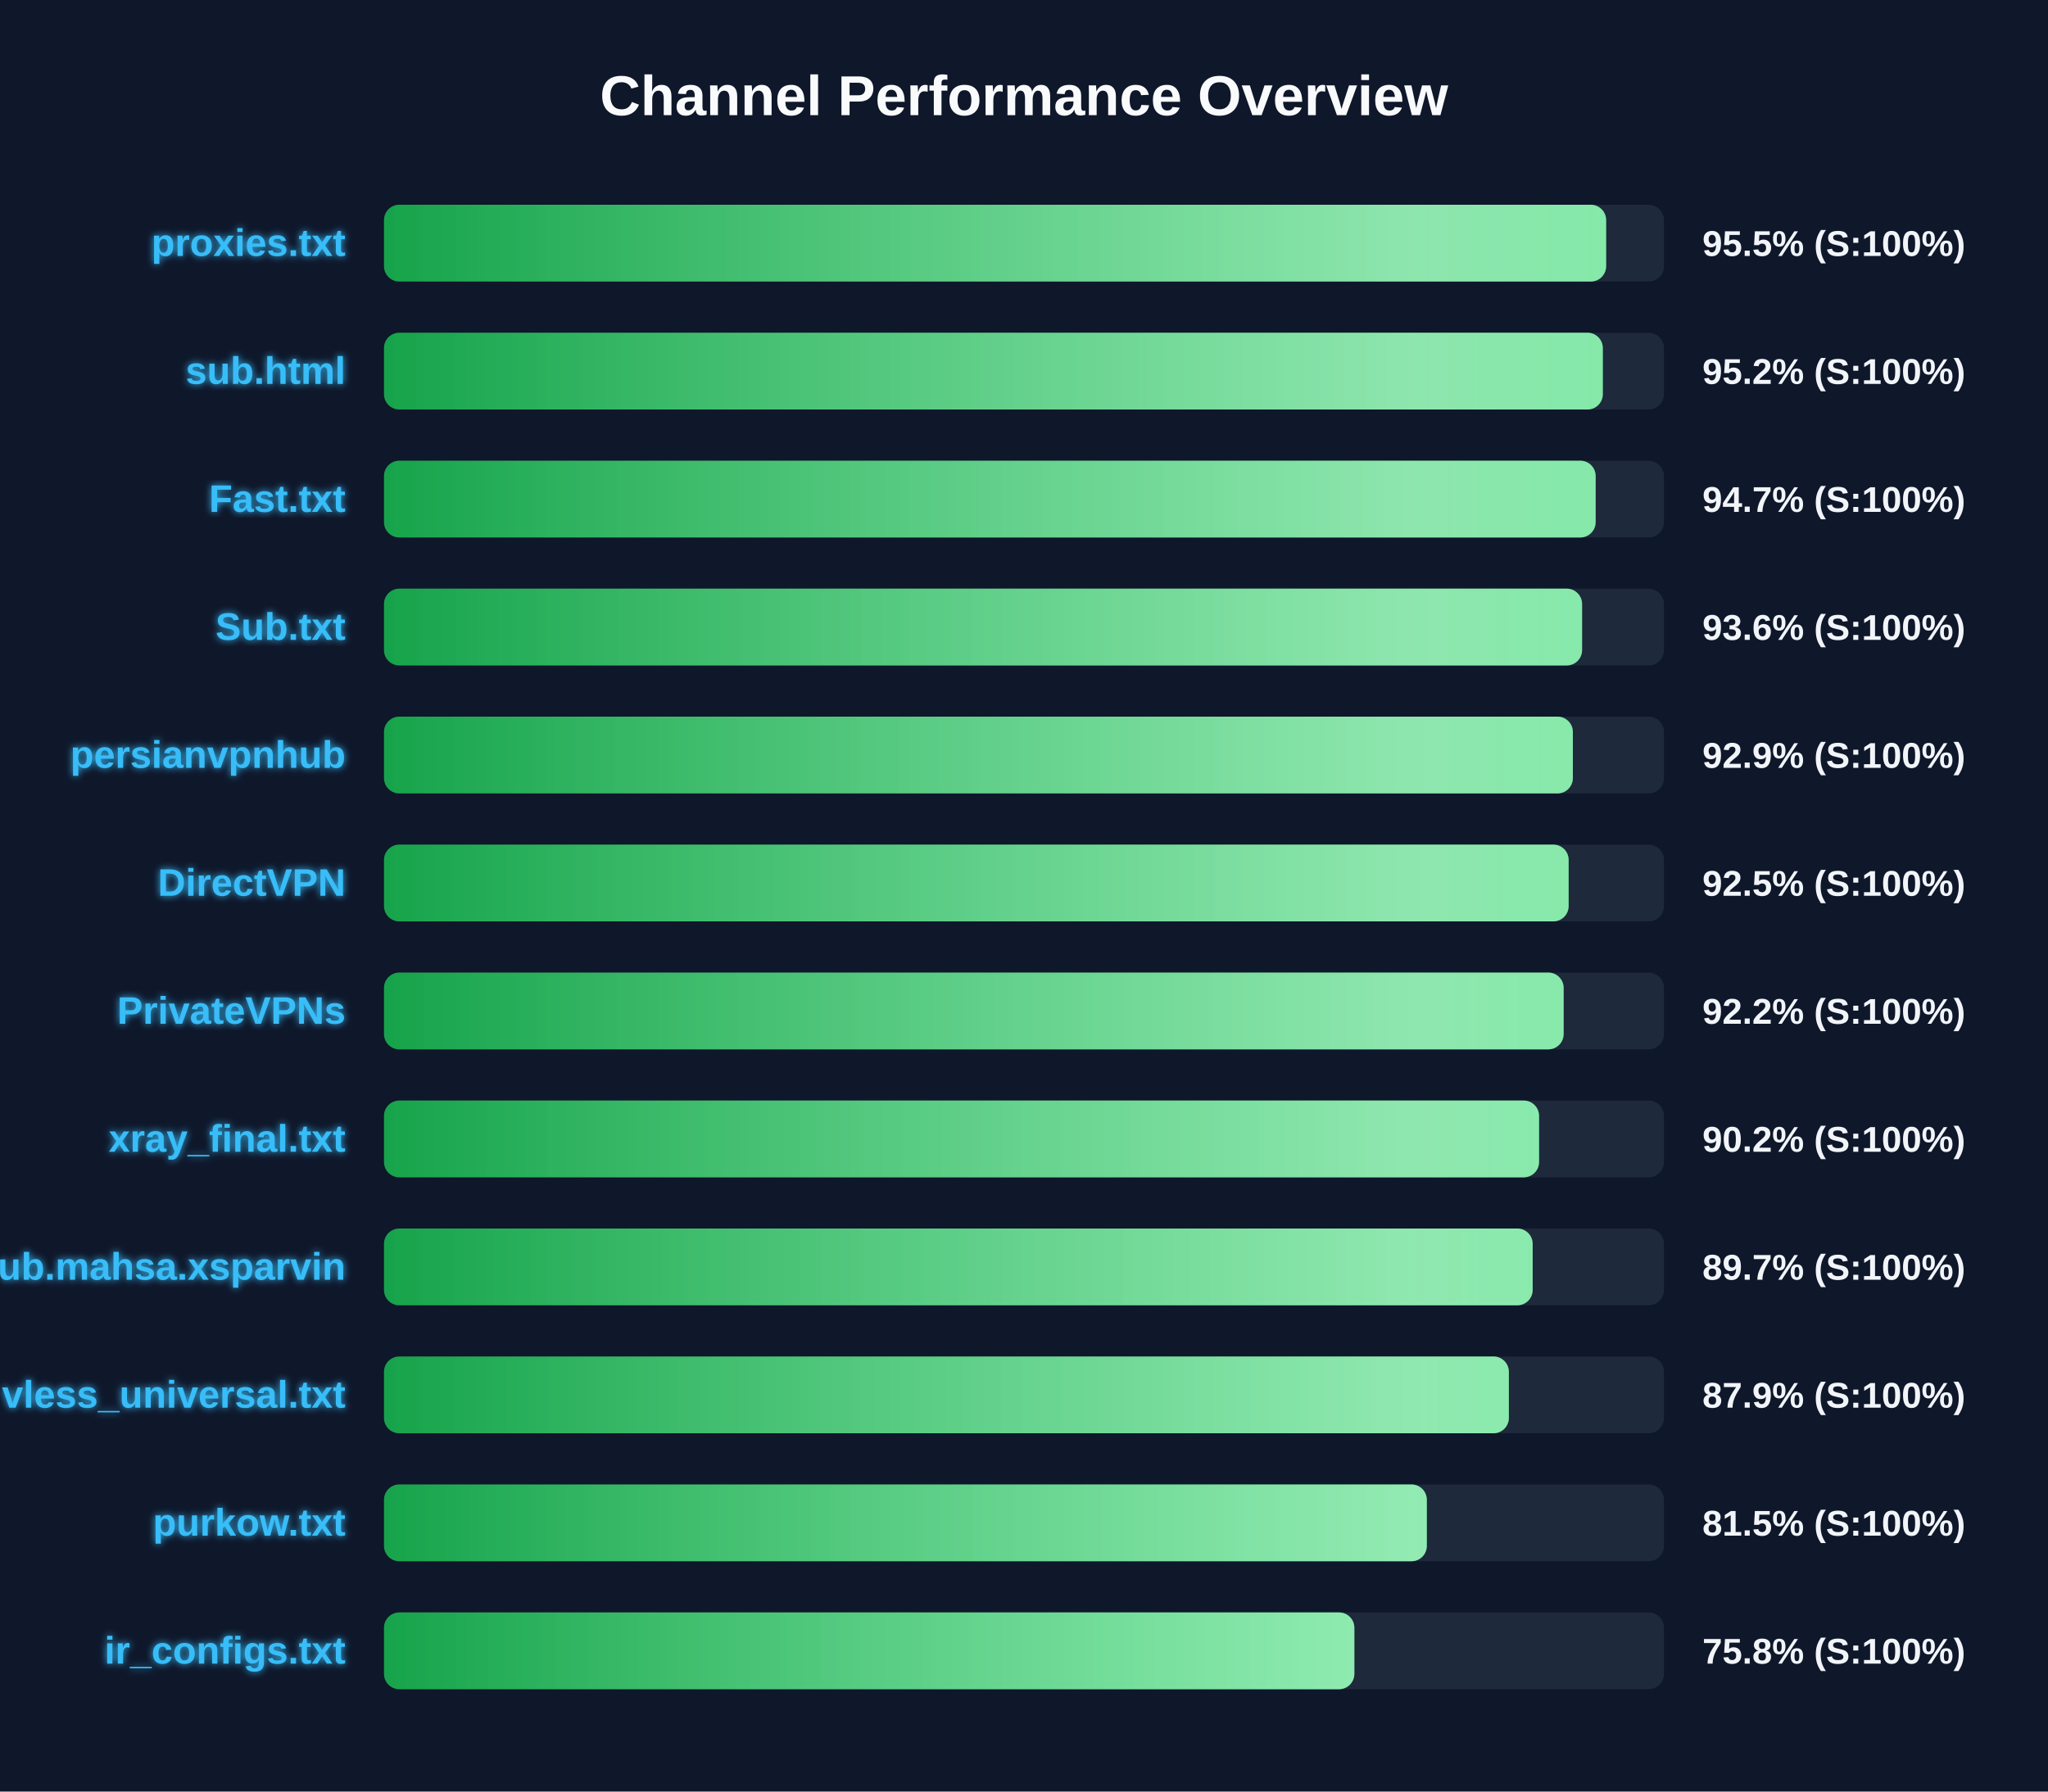
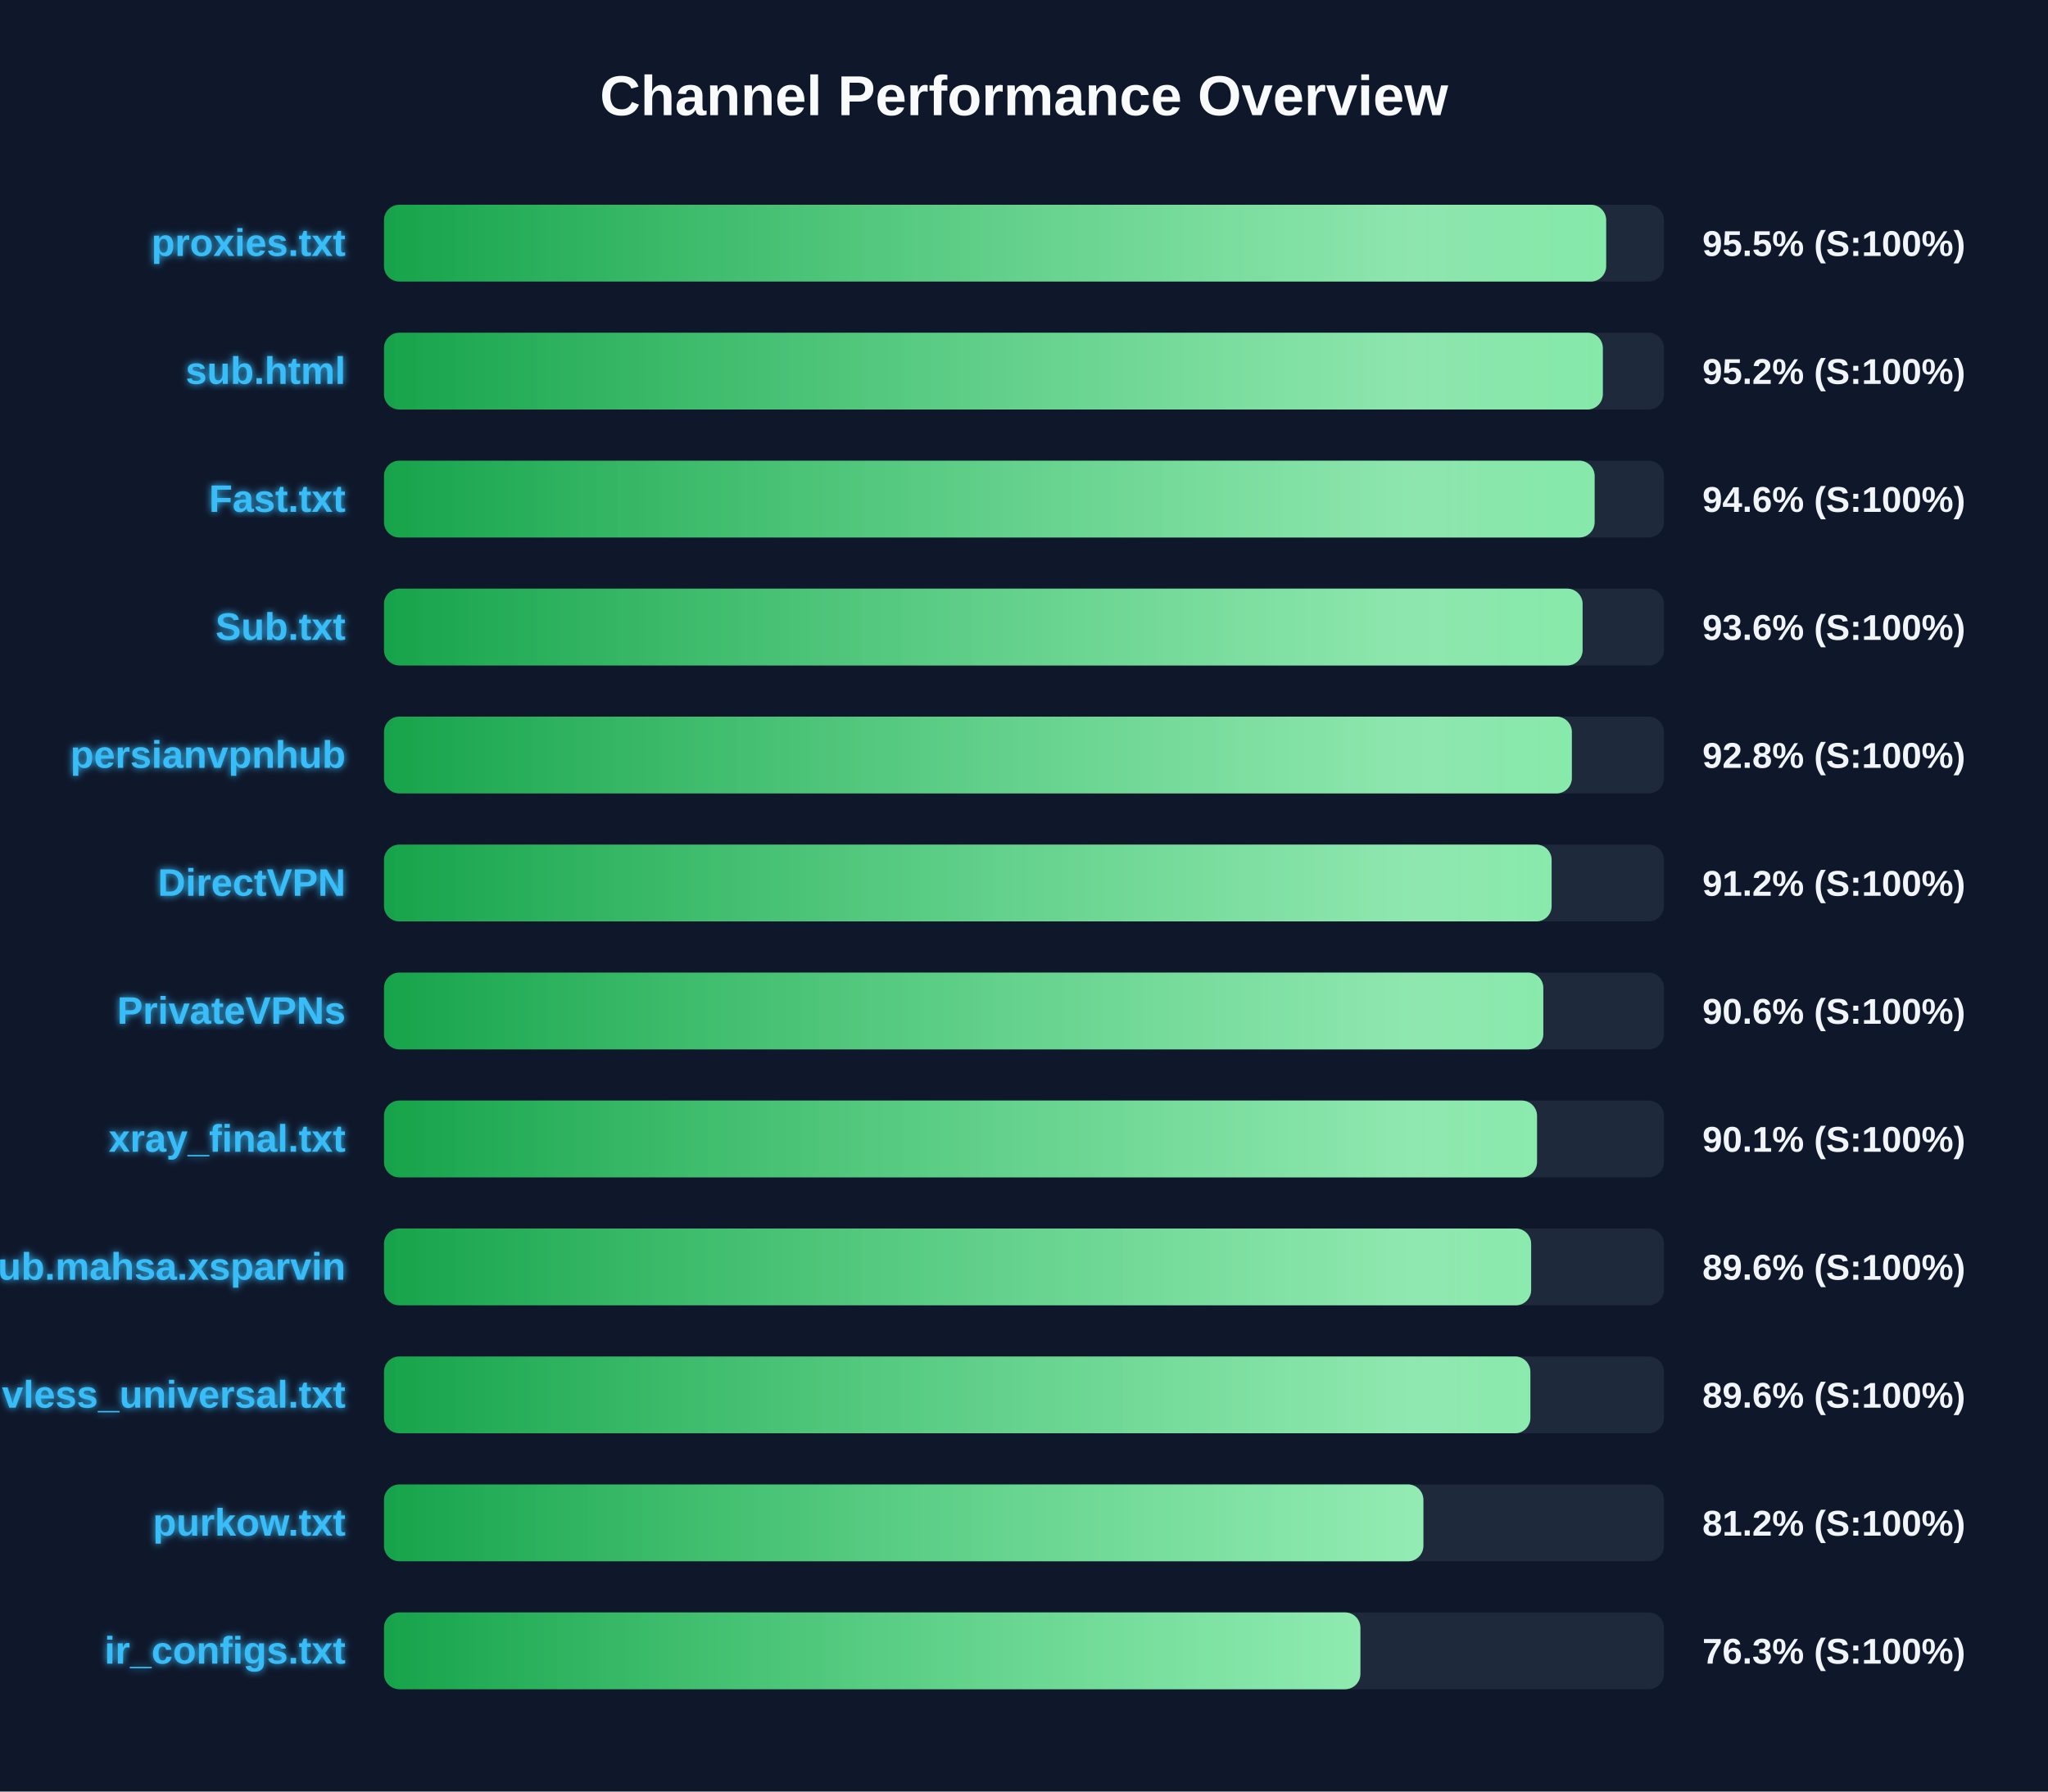
<svg xmlns="http://www.w3.org/2000/svg" width="800" height="700" version="1.1">
  <defs>
    <linearGradient id="grad-green" x1="0%" y1="0%" x2="100%" y2="0%">
      <stop offset="0%" stop-color="#16a34a" />
      <stop offset="100%" stop-color="#4ade80" />
    </linearGradient>
    <linearGradient id="grad-yellow" x1="0%" y1="0%" x2="100%" y2="0%">
      <stop offset="0%" stop-color="#ca8a04" />
      <stop offset="100%" stop-color="#fde047" />
    </linearGradient>
    <linearGradient id="grad-red" x1="0%" y1="0%" x2="100%" y2="0%">
      <stop offset="0%" stop-color="#dc2626" />
      <stop offset="100%" stop-color="#f87171" />
    </linearGradient>
    <linearGradient id="shimmer" x1="0%" y1="0%" x2="100%" y2="0%">
      <stop offset="0%" stop-color="rgba(255,255,255,0)" />
      <stop offset="50%" stop-color="rgba(255,255,255,0.4)" />
      <stop offset="100%" stop-color="rgba(255,255,255,0)" />
    </linearGradient>
    <filter id="glow" x="-20%" y="-20%" width="140%" height="140%">
      <feGaussianBlur stdDeviation="1.5" result="blur" />
      <feComposite in="SourceGraphic" in2="blur" operator="over" />
    </filter>
  </defs>
  <style>
        .bg-rect { fill: #0f172a; }
        .title { font: bold 22px 'Segoe UI', Arial, sans-serif; fill: #f8fafc; }
        .row { font: bold 15px 'Segoe UI', Arial, sans-serif; fill: #38bdf8; filter: url(#glow); }
        .score { font: bold 14px 'Segoe UI', Arial, sans-serif; fill: #f1f5f9; }
        @keyframes shimmer-anim {
            0% { transform: translateX(-100%); }
            100% { transform: translateX(200%); }
        }
        .shimmer-rect {
            animation: shimmer-anim 2.5s infinite linear;
        }
    </style>
  <rect width="100%" height="100%" class="bg-rect" />
  <text x="400" y="45" text-anchor="middle" class="title">Channel Performance Overview</text>
  <rect x="150" y="80" width="500" height="30" fill="#1e293b" rx="6" />
  <clipPath id="clip-0">
    <rect x="150" y="80" width="477.4" height="30" rx="6" />
  </clipPath>
  <rect x="150" y="80" width="477.4" height="30" fill="url(#grad-green)" rx="6" />
  <g clip-path="url(#clip-0)">
    <rect x="150" y="80" width="100%" height="30" fill="url(#shimmer)" class="shimmer-rect" />
  </g>
  <text x="135" y="100" text-anchor="end" class="row">proxies.txt</text>
  <text x="665" y="100" text-anchor="start" class="score">95.5% (S:100%)</text>
  <rect x="150" y="130" width="500" height="30" fill="#1e293b" rx="6" />
  <clipPath id="clip-1">
    <rect x="150" y="130" width="476.1" height="30" rx="6" />
  </clipPath>
  <rect x="150" y="130" width="476.1" height="30" fill="url(#grad-green)" rx="6" />
  <g clip-path="url(#clip-1)">
    <rect x="150" y="130" width="100%" height="30" fill="url(#shimmer)" class="shimmer-rect" />
  </g>
  <text x="135" y="150" text-anchor="end" class="row">sub.html</text>
  <text x="665" y="150" text-anchor="start" class="score">95.2% (S:100%)</text>
  <rect x="150" y="180" width="500" height="30" fill="#1e293b" rx="6" />
  <clipPath id="clip-2">
-     <rect x="150" y="180" width="473.3" height="30" rx="6" />
+     <rect x="150" y="180" width="472.9" height="30" rx="6" />
  </clipPath>
-   <rect x="150" y="180" width="473.3" height="30" fill="url(#grad-green)" rx="6" />
+   <rect x="150" y="180" width="472.9" height="30" fill="url(#grad-green)" rx="6" />
  <g clip-path="url(#clip-2)">
    <rect x="150" y="180" width="100%" height="30" fill="url(#shimmer)" class="shimmer-rect" />
  </g>
  <text x="135" y="200" text-anchor="end" class="row">Fast.txt</text>
-   <text x="665" y="200" text-anchor="start" class="score">94.7% (S:100%)</text>
+   <text x="665" y="200" text-anchor="start" class="score">94.6% (S:100%)</text>
  <rect x="150" y="230" width="500" height="30" fill="#1e293b" rx="6" />
  <clipPath id="clip-3">
-     <rect x="150" y="230" width="468.0" height="30" rx="6" />
+     <rect x="150" y="230" width="468.2" height="30" rx="6" />
  </clipPath>
-   <rect x="150" y="230" width="468.0" height="30" fill="url(#grad-green)" rx="6" />
+   <rect x="150" y="230" width="468.2" height="30" fill="url(#grad-green)" rx="6" />
  <g clip-path="url(#clip-3)">
    <rect x="150" y="230" width="100%" height="30" fill="url(#shimmer)" class="shimmer-rect" />
  </g>
  <text x="135" y="250" text-anchor="end" class="row">Sub.txt</text>
  <text x="665" y="250" text-anchor="start" class="score">93.6% (S:100%)</text>
  <rect x="150" y="280" width="500" height="30" fill="#1e293b" rx="6" />
  <clipPath id="clip-4">
-     <rect x="150" y="280" width="464.4" height="30" rx="6" />
+     <rect x="150" y="280" width="464.0" height="30" rx="6" />
  </clipPath>
-   <rect x="150" y="280" width="464.4" height="30" fill="url(#grad-green)" rx="6" />
+   <rect x="150" y="280" width="464.0" height="30" fill="url(#grad-green)" rx="6" />
  <g clip-path="url(#clip-4)">
    <rect x="150" y="280" width="100%" height="30" fill="url(#shimmer)" class="shimmer-rect" />
  </g>
  <text x="135" y="300" text-anchor="end" class="row">persianvpnhub</text>
-   <text x="665" y="300" text-anchor="start" class="score">92.9% (S:100%)</text>
+   <text x="665" y="300" text-anchor="start" class="score">92.8% (S:100%)</text>
  <rect x="150" y="330" width="500" height="30" fill="#1e293b" rx="6" />
  <clipPath id="clip-5">
-     <rect x="150" y="330" width="462.75" height="30" rx="6" />
+     <rect x="150" y="330" width="456.1" height="30" rx="6" />
  </clipPath>
-   <rect x="150" y="330" width="462.75" height="30" fill="url(#grad-green)" rx="6" />
+   <rect x="150" y="330" width="456.1" height="30" fill="url(#grad-green)" rx="6" />
  <g clip-path="url(#clip-5)">
    <rect x="150" y="330" width="100%" height="30" fill="url(#shimmer)" class="shimmer-rect" />
  </g>
  <text x="135" y="350" text-anchor="end" class="row">DirectVPN</text>
-   <text x="665" y="350" text-anchor="start" class="score">92.5% (S:100%)</text>
+   <text x="665" y="350" text-anchor="start" class="score">91.2% (S:100%)</text>
  <rect x="150" y="380" width="500" height="30" fill="#1e293b" rx="6" />
  <clipPath id="clip-6">
-     <rect x="150" y="380" width="460.8" height="30" rx="6" />
+     <rect x="150" y="380" width="452.85" height="30" rx="6" />
  </clipPath>
-   <rect x="150" y="380" width="460.8" height="30" fill="url(#grad-green)" rx="6" />
+   <rect x="150" y="380" width="452.85" height="30" fill="url(#grad-green)" rx="6" />
  <g clip-path="url(#clip-6)">
    <rect x="150" y="380" width="100%" height="30" fill="url(#shimmer)" class="shimmer-rect" />
  </g>
  <text x="135" y="400" text-anchor="end" class="row">PrivateVPNs</text>
-   <text x="665" y="400" text-anchor="start" class="score">92.2% (S:100%)</text>
+   <text x="665" y="400" text-anchor="start" class="score">90.6% (S:100%)</text>
  <rect x="150" y="430" width="500" height="30" fill="#1e293b" rx="6" />
  <clipPath id="clip-7">
-     <rect x="150" y="430" width="451.2" height="30" rx="6" />
+     <rect x="150" y="430" width="450.4" height="30" rx="6" />
  </clipPath>
-   <rect x="150" y="430" width="451.2" height="30" fill="url(#grad-green)" rx="6" />
+   <rect x="150" y="430" width="450.4" height="30" fill="url(#grad-green)" rx="6" />
  <g clip-path="url(#clip-7)">
    <rect x="150" y="430" width="100%" height="30" fill="url(#shimmer)" class="shimmer-rect" />
  </g>
  <text x="135" y="450" text-anchor="end" class="row">xray_final.txt</text>
-   <text x="665" y="450" text-anchor="start" class="score">90.2% (S:100%)</text>
+   <text x="665" y="450" text-anchor="start" class="score">90.1% (S:100%)</text>
  <rect x="150" y="480" width="500" height="30" fill="#1e293b" rx="6" />
  <clipPath id="clip-8">
-     <rect x="150" y="480" width="448.7" height="30" rx="6" />
+     <rect x="150" y="480" width="448.1" height="30" rx="6" />
  </clipPath>
-   <rect x="150" y="480" width="448.7" height="30" fill="url(#grad-green)" rx="6" />
+   <rect x="150" y="480" width="448.1" height="30" fill="url(#grad-green)" rx="6" />
  <g clip-path="url(#clip-8)">
    <rect x="150" y="480" width="100%" height="30" fill="url(#shimmer)" class="shimmer-rect" />
  </g>
  <text x="135" y="500" text-anchor="end" class="row">Sub.mahsa.xsparvin</text>
-   <text x="665" y="500" text-anchor="start" class="score">89.7% (S:100%)</text>
+   <text x="665" y="500" text-anchor="start" class="score">89.6% (S:100%)</text>
  <rect x="150" y="530" width="500" height="30" fill="#1e293b" rx="6" />
  <clipPath id="clip-9">
-     <rect x="150" y="530" width="439.4" height="30" rx="6" />
+     <rect x="150" y="530" width="447.8" height="30" rx="6" />
  </clipPath>
-   <rect x="150" y="530" width="439.4" height="30" fill="url(#grad-green)" rx="6" />
+   <rect x="150" y="530" width="447.8" height="30" fill="url(#grad-green)" rx="6" />
  <g clip-path="url(#clip-9)">
    <rect x="150" y="530" width="100%" height="30" fill="url(#shimmer)" class="shimmer-rect" />
  </g>
  <text x="135" y="550" text-anchor="end" class="row">vless_universal.txt</text>
-   <text x="665" y="550" text-anchor="start" class="score">87.9% (S:100%)</text>
+   <text x="665" y="550" text-anchor="start" class="score">89.6% (S:100%)</text>
  <rect x="150" y="580" width="500" height="30" fill="#1e293b" rx="6" />
  <clipPath id="clip-10">
-     <rect x="150" y="580" width="407.35" height="30" rx="6" />
+     <rect x="150" y="580" width="406.0" height="30" rx="6" />
  </clipPath>
-   <rect x="150" y="580" width="407.35" height="30" fill="url(#grad-green)" rx="6" />
+   <rect x="150" y="580" width="406.0" height="30" fill="url(#grad-green)" rx="6" />
  <g clip-path="url(#clip-10)">
    <rect x="150" y="580" width="100%" height="30" fill="url(#shimmer)" class="shimmer-rect" />
  </g>
  <text x="135" y="600" text-anchor="end" class="row">purkow.txt</text>
-   <text x="665" y="600" text-anchor="start" class="score">81.5% (S:100%)</text>
+   <text x="665" y="600" text-anchor="start" class="score">81.2% (S:100%)</text>
  <rect x="150" y="630" width="500" height="30" fill="#1e293b" rx="6" />
  <clipPath id="clip-11">
-     <rect x="150" y="630" width="379.05" height="30" rx="6" />
+     <rect x="150" y="630" width="381.4" height="30" rx="6" />
  </clipPath>
-   <rect x="150" y="630" width="379.05" height="30" fill="url(#grad-green)" rx="6" />
+   <rect x="150" y="630" width="381.4" height="30" fill="url(#grad-green)" rx="6" />
  <g clip-path="url(#clip-11)">
    <rect x="150" y="630" width="100%" height="30" fill="url(#shimmer)" class="shimmer-rect" />
  </g>
  <text x="135" y="650" text-anchor="end" class="row">ir_configs.txt</text>
-   <text x="665" y="650" text-anchor="start" class="score">75.8% (S:100%)</text>
+   <text x="665" y="650" text-anchor="start" class="score">76.3% (S:100%)</text>
</svg>
